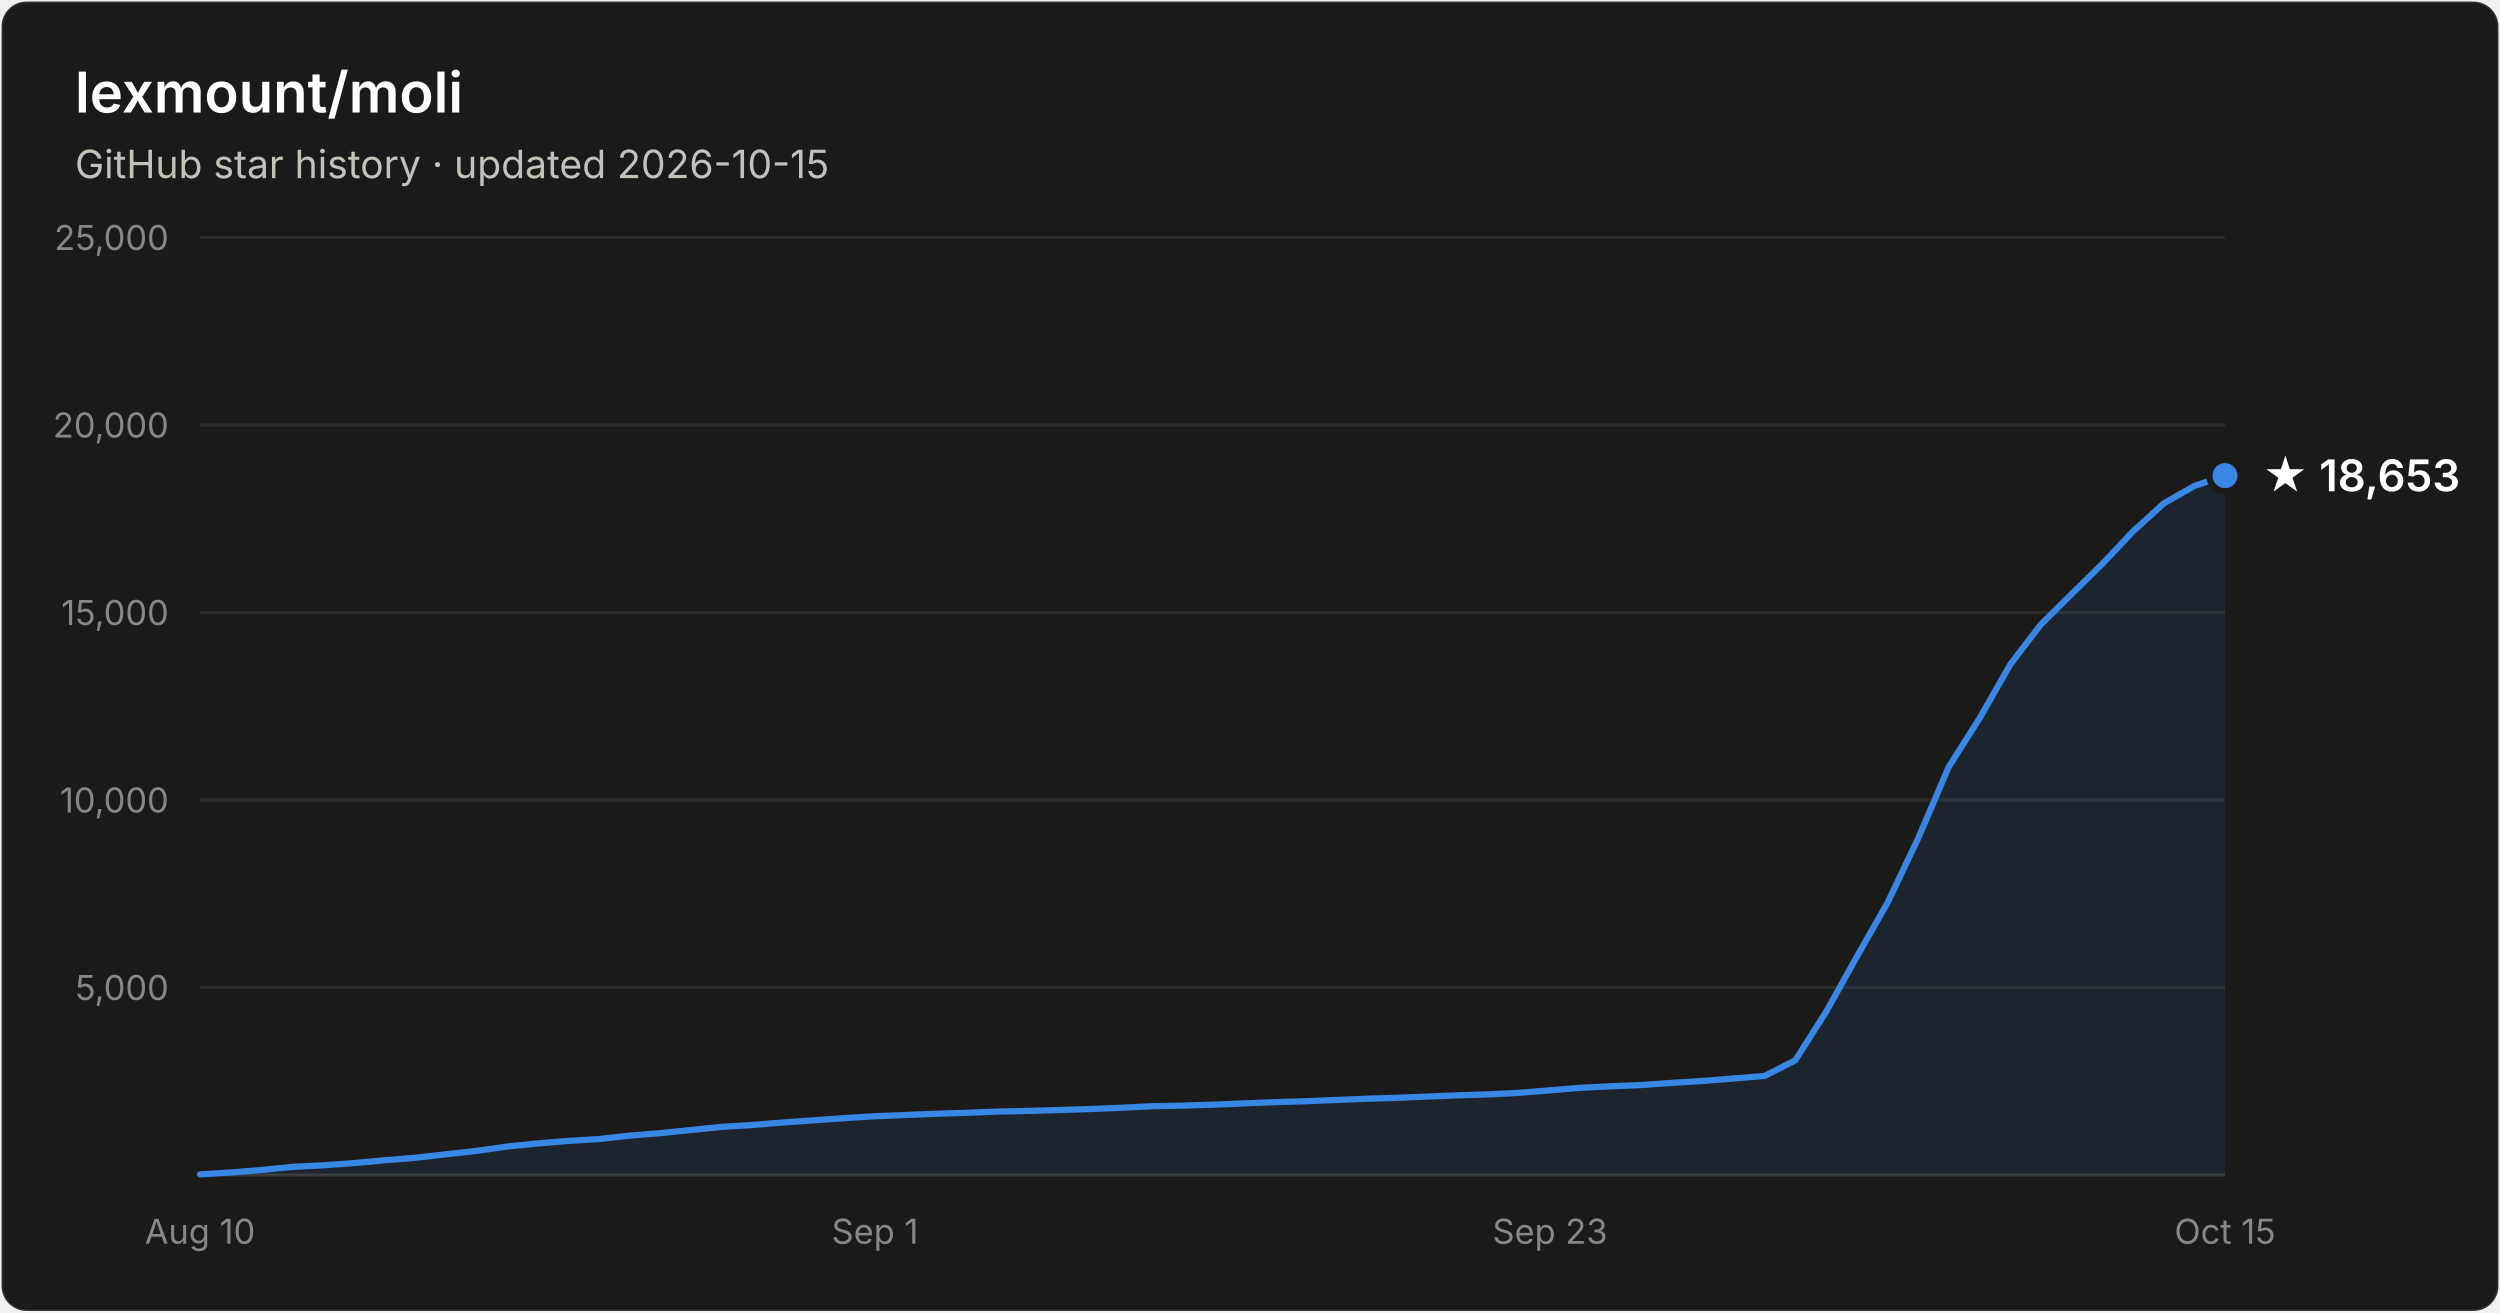
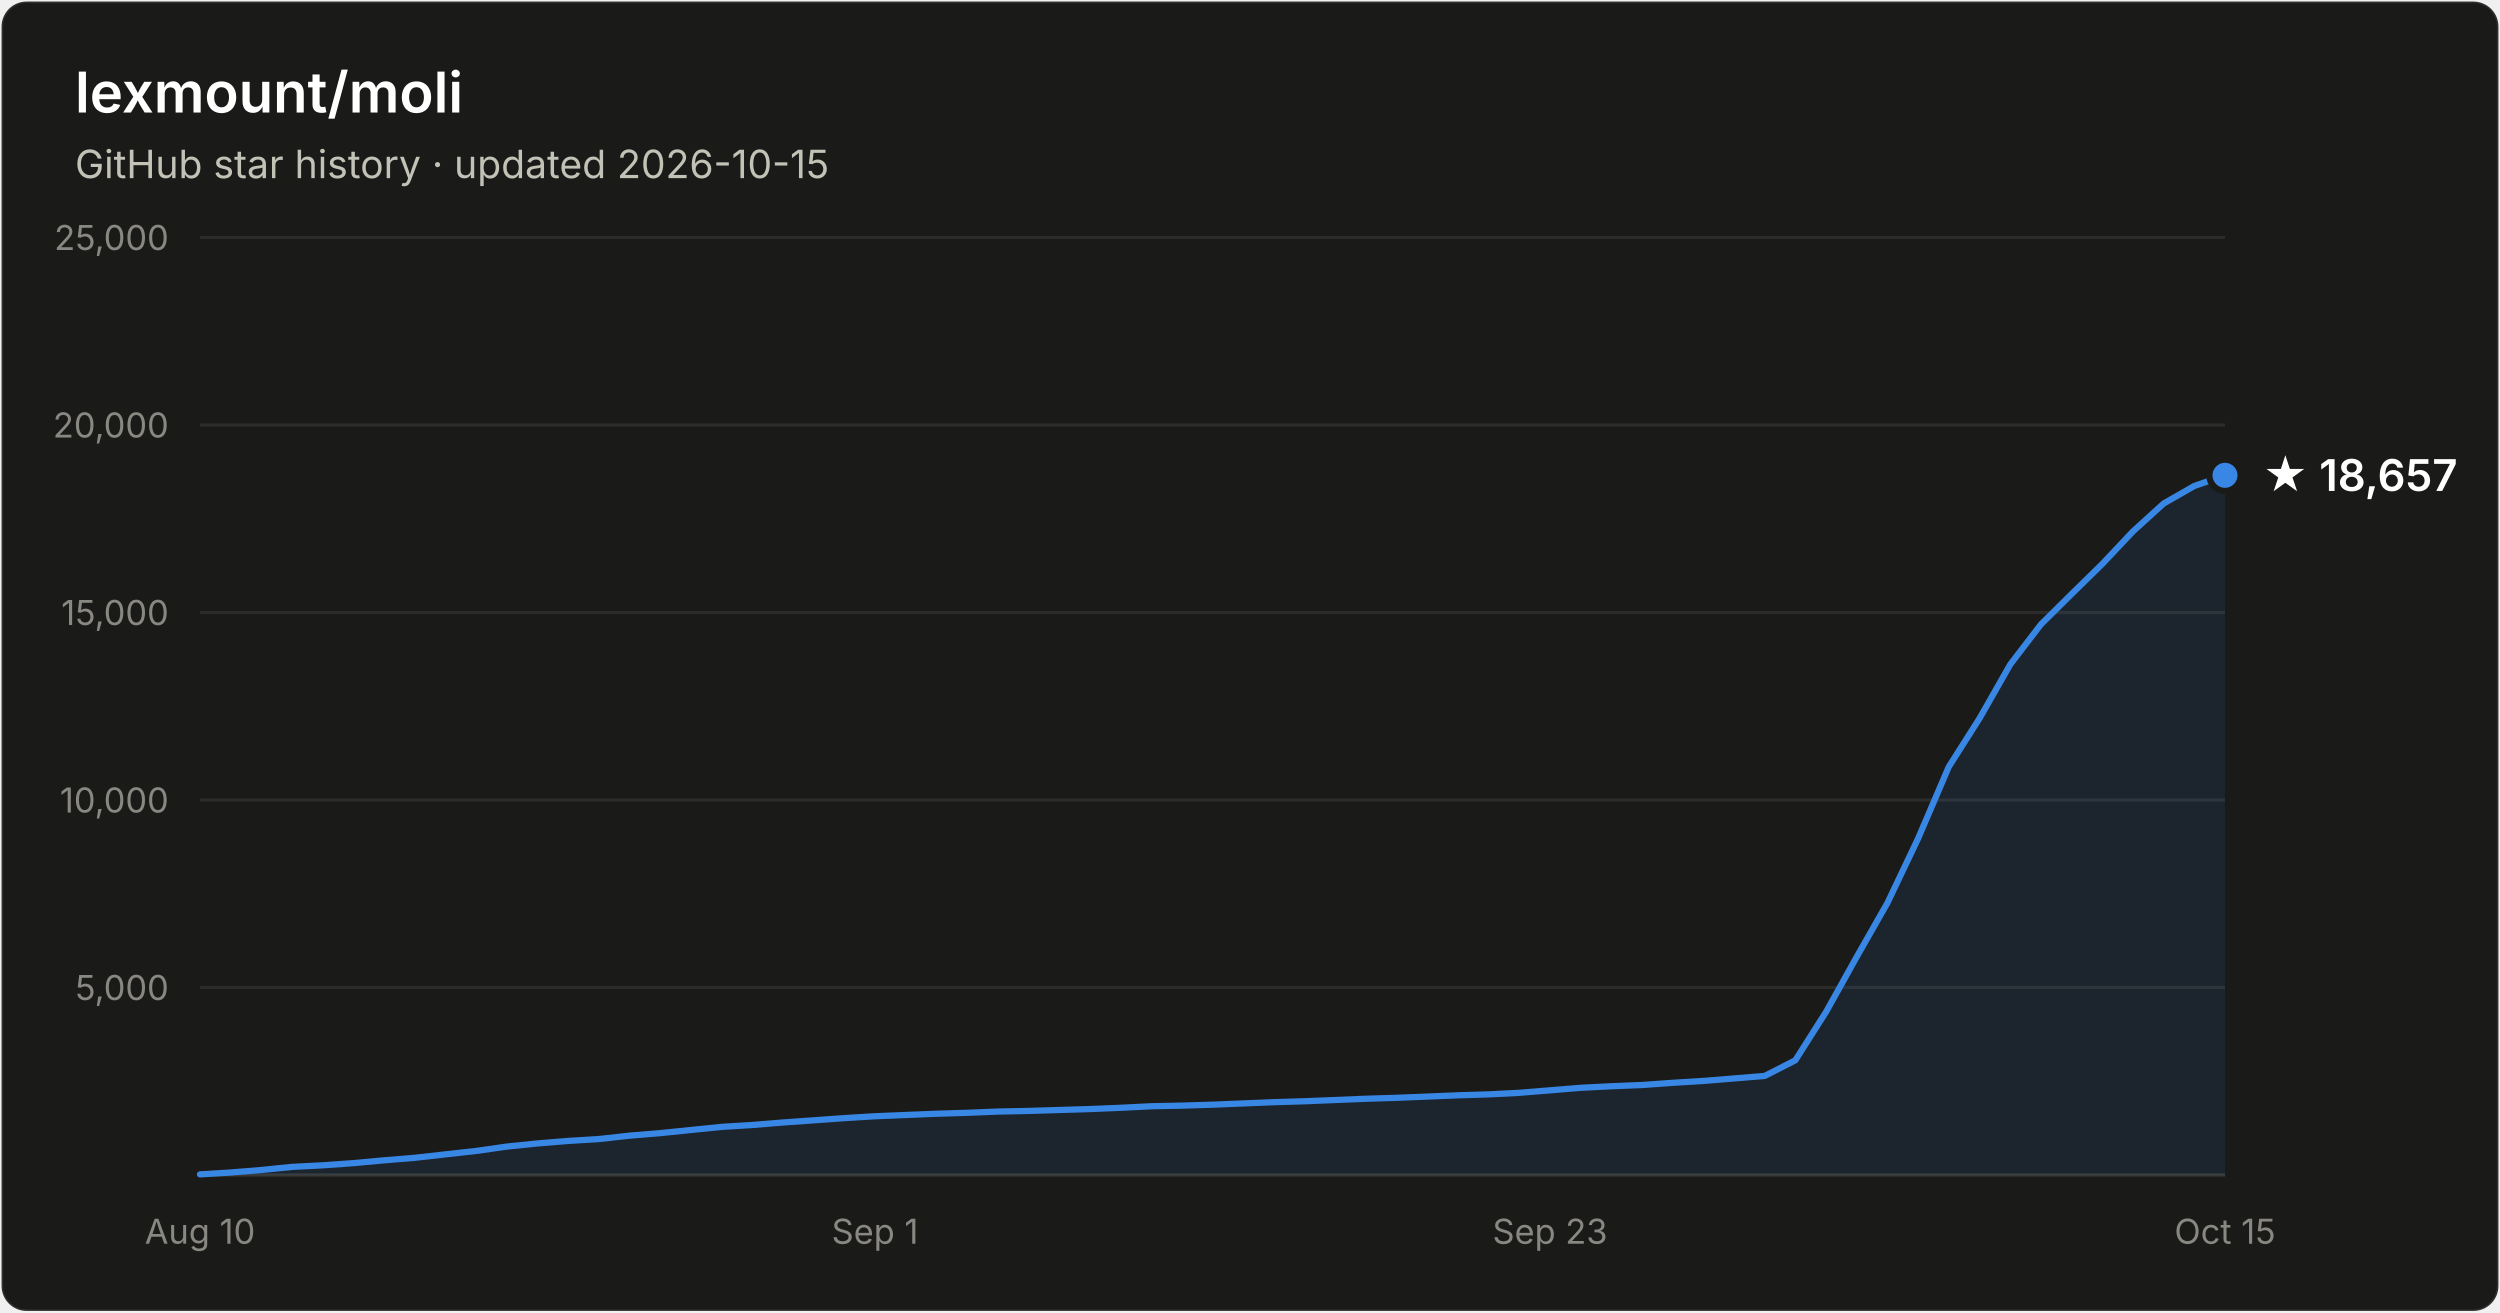
- <svg xmlns="http://www.w3.org/2000/svg" width="800" height="420" viewBox="0 0 800 420" font-family="system-ui, -apple-system, Segoe UI, sans-serif" role="img" aria-label="Star history of lexmount/moli: 18,653 stars as of 2026-10-15">
+ <svg xmlns="http://www.w3.org/2000/svg" width="800" height="420" viewBox="0 0 800 420" font-family="system-ui, -apple-system, Segoe UI, sans-serif" role="img" aria-label="Star history of lexmount/moli: 18,657 stars as of 2026-10-15">
  <rect x="0.5" y="0.5" width="799" height="419" rx="8" fill="#1a1a19" stroke="rgba(255,255,255,0.10)" />
  <text x="24" y="36" fill="#ffffff" font-size="18" font-weight="600">lexmount/moli</text>
  <text x="24" y="57" fill="#c3c2b7" font-size="12.5">GitHub star history · updated 2026-10-15</text>
  <line x1="64" y1="316.0" x2="712" y2="316.0" stroke="#2c2c2a" stroke-width="1" />
  <text x="54" y="320.0" text-anchor="end" fill="#898781" font-size="11" style="font-variant-numeric:tabular-nums">5,000</text>
  <line x1="64" y1="256.0" x2="712" y2="256.0" stroke="#2c2c2a" stroke-width="1" />
  <text x="54" y="260.0" text-anchor="end" fill="#898781" font-size="11" style="font-variant-numeric:tabular-nums">10,000</text>
  <line x1="64" y1="196.0" x2="712" y2="196.0" stroke="#2c2c2a" stroke-width="1" />
  <text x="54" y="200.0" text-anchor="end" fill="#898781" font-size="11" style="font-variant-numeric:tabular-nums">15,000</text>
  <line x1="64" y1="136.0" x2="712" y2="136.0" stroke="#2c2c2a" stroke-width="1" />
  <text x="54" y="140.0" text-anchor="end" fill="#898781" font-size="11" style="font-variant-numeric:tabular-nums">20,000</text>
  <line x1="64" y1="76.0" x2="712" y2="76.0" stroke="#2c2c2a" stroke-width="1" />
  <text x="54" y="80.0" text-anchor="end" fill="#898781" font-size="11" style="font-variant-numeric:tabular-nums">25,000</text>
  <line x1="64" y1="376" x2="712" y2="376" stroke="#383835" stroke-width="1" />
  <text x="64.0" y="398" text-anchor="middle" fill="#898781" font-size="11" style="font-variant-numeric:tabular-nums">Aug 10</text>
  <text x="280.0" y="398" text-anchor="middle" fill="#898781" font-size="11" style="font-variant-numeric:tabular-nums">Sep 1</text>
  <text x="496.0" y="398" text-anchor="middle" fill="#898781" font-size="11" style="font-variant-numeric:tabular-nums">Sep 23</text>
  <text x="712.0" y="398" text-anchor="middle" fill="#898781" font-size="11" style="font-variant-numeric:tabular-nums">Oct 15</text>
-   <path d="M64.0 375.8 L73.8 375.2 L83.6 374.4 L93.5 373.4 L103.3 372.9 L113.1 372.2 L122.9 371.3 L132.7 370.5 L142.5 369.4 L152.4 368.3 L162.2 366.9 L172.0 365.9 L181.8 365.1 L191.6 364.5 L201.5 363.4 L211.3 362.6 L221.1 361.6 L230.9 360.6 L240.7 360.0 L250.5 359.2 L260.4 358.5 L270.2 357.8 L280.0 357.2 L289.8 356.8 L299.6 356.4 L309.5 356.1 L319.3 355.7 L329.1 355.5 L338.9 355.2 L348.7 354.9 L358.5 354.5 L368.4 354.0 L378.2 353.8 L388.0 353.5 L397.8 353.1 L407.6 352.7 L417.5 352.4 L427.3 352.0 L437.1 351.6 L446.9 351.3 L456.7 350.9 L466.5 350.5 L476.4 350.2 L486.2 349.7 L496.0 348.9 L505.8 348.1 L515.6 347.6 L525.5 347.2 L535.3 346.5 L545.1 345.9 L554.9 345.1 L564.7 344.3 L574.5 339.3 L584.4 323.7 L594.2 306.1 L604.0 288.9 L613.8 268.3 L623.6 245.4 L633.5 229.8 L643.3 212.6 L653.1 199.8 L662.9 190.1 L672.7 180.5 L682.5 170.1 L692.4 161.1 L702.2 155.5 L712.0 152.2 L712.0 376 L64.0 376 Z" fill="#3987e5" fill-opacity="0.1" />
-   <path d="M64.0 375.8 L73.8 375.2 L83.6 374.4 L93.5 373.4 L103.3 372.9 L113.1 372.2 L122.9 371.3 L132.7 370.5 L142.5 369.4 L152.4 368.3 L162.2 366.9 L172.0 365.9 L181.8 365.1 L191.6 364.5 L201.5 363.4 L211.3 362.6 L221.1 361.6 L230.9 360.6 L240.7 360.0 L250.5 359.2 L260.4 358.5 L270.2 357.8 L280.0 357.2 L289.8 356.8 L299.6 356.4 L309.5 356.1 L319.3 355.7 L329.1 355.5 L338.9 355.2 L348.7 354.9 L358.5 354.5 L368.4 354.0 L378.2 353.8 L388.0 353.5 L397.8 353.1 L407.6 352.7 L417.5 352.4 L427.3 352.0 L437.1 351.6 L446.9 351.3 L456.7 350.9 L466.5 350.5 L476.4 350.2 L486.2 349.7 L496.0 348.9 L505.8 348.1 L515.6 347.6 L525.5 347.2 L535.3 346.5 L545.1 345.9 L554.9 345.1 L564.7 344.3 L574.5 339.3 L584.4 323.7 L594.2 306.1 L604.0 288.9 L613.8 268.3 L623.6 245.4 L633.5 229.8 L643.3 212.6 L653.1 199.8 L662.9 190.1 L672.7 180.5 L682.5 170.1 L692.4 161.1 L702.2 155.5 L712.0 152.2" fill="none" stroke="#3987e5" stroke-width="2" stroke-linejoin="round" stroke-linecap="round" />
-   <circle cx="712.0" cy="152.2" r="5" fill="#3987e5" stroke="#1a1a19" stroke-width="2" />
-   <text x="724.0" y="157.2" fill="#ffffff" font-size="14" font-weight="600">★ 18,653</text>
+   <path d="M64.0 375.8 L73.8 375.2 L83.6 374.4 L93.5 373.4 L103.3 372.9 L113.1 372.2 L122.9 371.3 L132.7 370.5 L142.5 369.4 L152.4 368.3 L162.2 366.9 L172.0 365.9 L181.8 365.1 L191.6 364.5 L201.5 363.4 L211.3 362.6 L221.1 361.6 L230.9 360.6 L240.7 360.0 L250.5 359.2 L260.4 358.5 L270.2 357.8 L280.0 357.2 L289.8 356.8 L299.6 356.4 L309.5 356.1 L319.3 355.7 L329.1 355.5 L338.9 355.2 L348.7 354.9 L358.5 354.5 L368.4 354.0 L378.2 353.8 L388.0 353.5 L397.8 353.1 L407.6 352.7 L417.5 352.4 L427.3 352.0 L437.1 351.6 L446.9 351.3 L456.7 350.9 L466.5 350.5 L476.4 350.2 L486.2 349.7 L496.0 348.9 L505.8 348.1 L515.6 347.6 L525.5 347.2 L535.3 346.5 L545.1 345.9 L554.9 345.1 L564.7 344.3 L574.5 339.3 L584.4 323.7 L594.2 306.1 L604.0 288.9 L613.8 268.3 L623.6 245.4 L633.5 229.8 L643.3 212.6 L653.1 199.8 L662.9 190.1 L672.7 180.5 L682.5 170.1 L692.4 161.1 L702.2 155.5 L712.0 152.1 L712.0 376 L64.0 376 Z" fill="#3987e5" fill-opacity="0.1" />
+   <path d="M64.0 375.8 L73.8 375.2 L83.6 374.4 L93.5 373.4 L103.3 372.9 L113.1 372.2 L122.9 371.3 L132.7 370.5 L142.5 369.4 L152.4 368.3 L162.2 366.9 L172.0 365.9 L181.8 365.1 L191.6 364.5 L201.5 363.4 L211.3 362.6 L221.1 361.6 L230.9 360.6 L240.7 360.0 L250.5 359.2 L260.4 358.5 L270.2 357.8 L280.0 357.2 L289.8 356.8 L299.6 356.4 L309.5 356.1 L319.3 355.7 L329.1 355.5 L338.9 355.2 L348.7 354.9 L358.5 354.5 L368.4 354.0 L378.2 353.8 L388.0 353.5 L397.8 353.1 L407.6 352.7 L417.5 352.4 L427.3 352.0 L437.1 351.6 L446.9 351.3 L456.7 350.9 L466.5 350.5 L476.4 350.2 L486.2 349.7 L496.0 348.9 L505.8 348.1 L515.6 347.6 L525.5 347.2 L535.3 346.5 L545.1 345.9 L554.9 345.1 L564.7 344.3 L574.5 339.3 L584.4 323.7 L594.2 306.1 L604.0 288.9 L613.8 268.3 L623.6 245.4 L633.5 229.8 L643.3 212.6 L653.1 199.8 L662.9 190.1 L672.7 180.5 L682.5 170.1 L692.4 161.1 L702.2 155.5 L712.0 152.1" fill="none" stroke="#3987e5" stroke-width="2" stroke-linejoin="round" stroke-linecap="round" />
+   <circle cx="712.0" cy="152.1" r="5" fill="#3987e5" stroke="#1a1a19" stroke-width="2" />
+   <text x="724.0" y="157.1" fill="#ffffff" font-size="14" font-weight="600">★ 18,657</text>
</svg>
